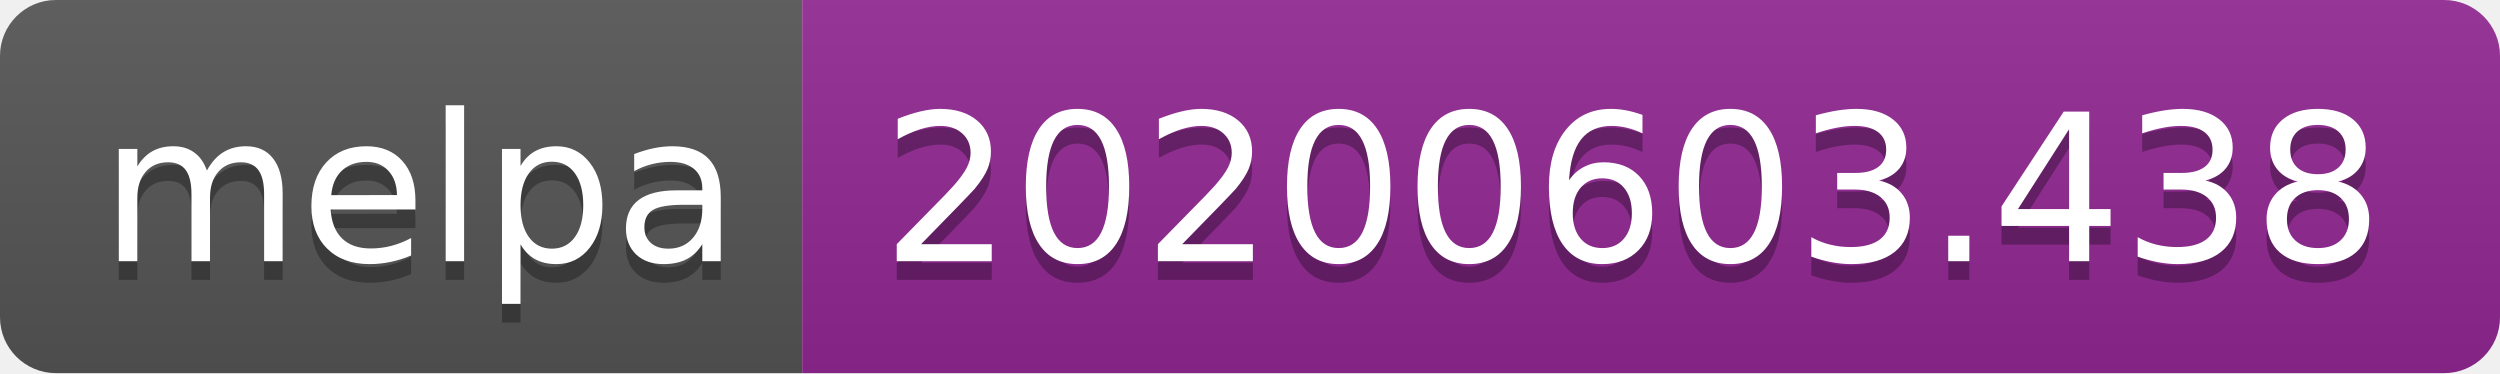
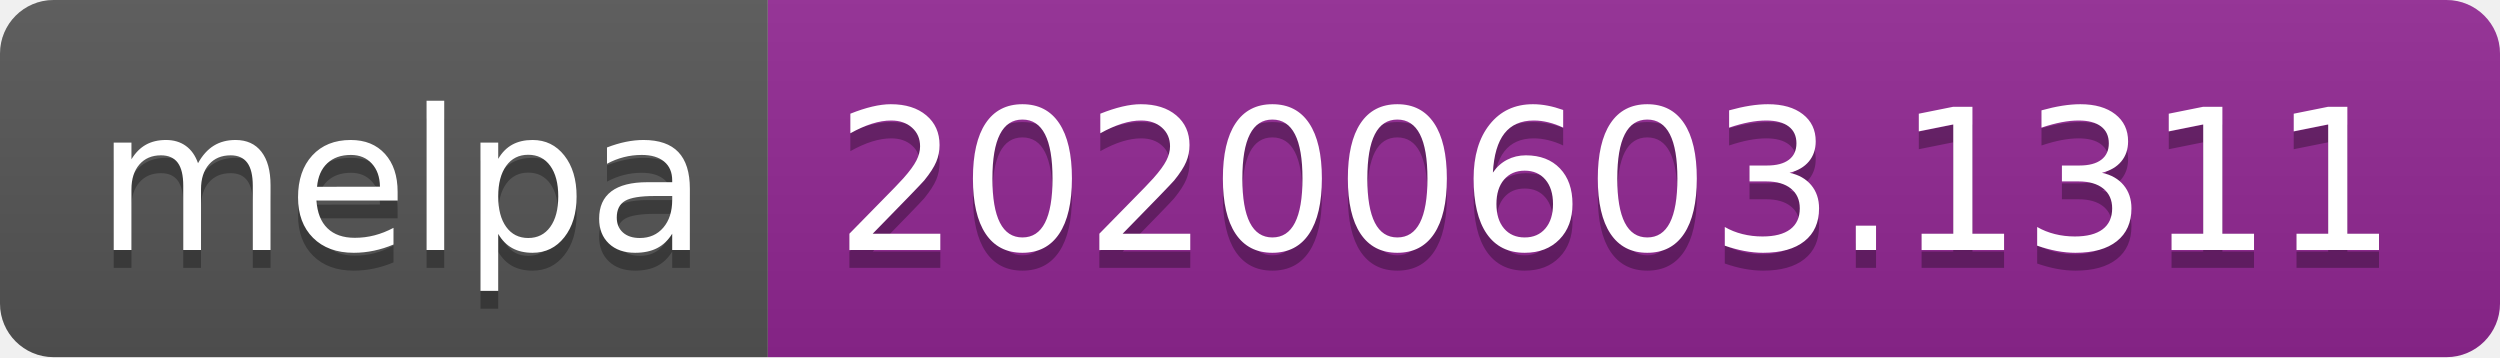
- <svg xmlns="http://www.w3.org/2000/svg" width="134" height="20">
+ <svg xmlns="http://www.w3.org/2000/svg" width="140" height="20">
  <linearGradient id="s" x2="0" y2="100%">
    <stop offset="0" stop-color="#bbb" stop-opacity=".1" />
    <stop offset="1" stop-opacity=".1" />
  </linearGradient>
  <clipPath id="r">
-     <rect width="134" height="20" rx="3" fill="#fff" />
+     <rect width="140" height="20" rx="3" fill="#fff" />
  </clipPath>
  <g clip-path="url(#r)">
    <rect width="43" height="20" fill="#555" />
-     <rect x="43" width="91" height="20" fill="#922793" />
-     <rect width="134" height="20" fill="url(#s)" />
+     <rect x="43" width="97" height="20" fill="#922793" />
+     <rect width="140" height="20" fill="url(#s)" />
  </g>
  <g fill="#fff" text-anchor="middle" font-family="Verdana,Geneva,DejaVu Sans,sans-serif" text-rendering="geometricPrecision" font-size="110">
    <text x="225" y="150" fill="#010101" fill-opacity=".3" transform="scale(.1)" textLength="330">melpa</text>
    <text x="225" y="140" transform="scale(.1)" textLength="330">melpa</text>
-     <text x="875" y="150" fill="#010101" fill-opacity=".3" transform="scale(.1)" textLength="810">20200603.438</text>
-     <text x="875" y="140" transform="scale(.1)" textLength="810">20200603.438</text>
+     <text x="905" y="150" fill="#010101" fill-opacity=".3" transform="scale(.1)" textLength="870">20200603.1311</text>
+     <text x="905" y="140" transform="scale(.1)" textLength="870">20200603.1311</text>
  </g>
</svg>
